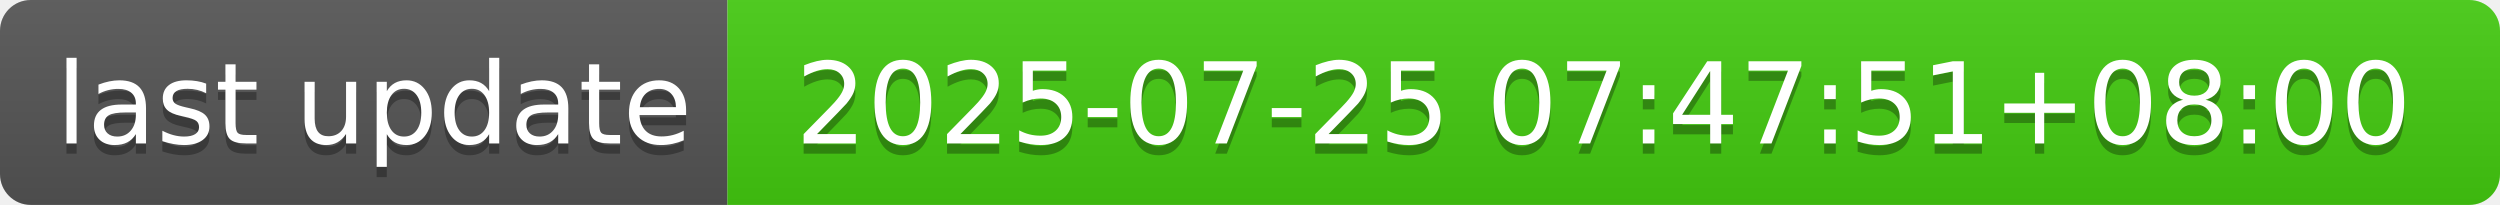
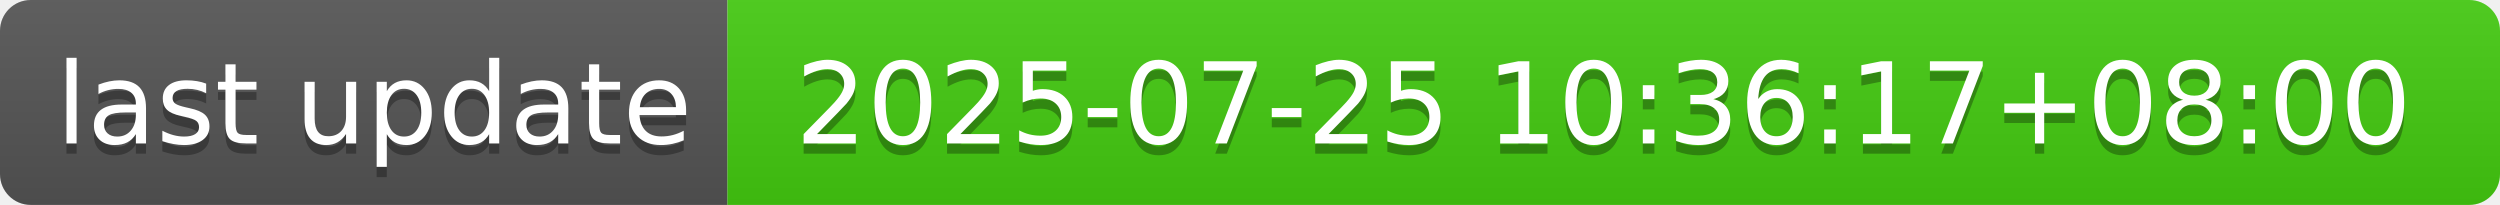
- <svg xmlns="http://www.w3.org/2000/svg" width="244" height="20" role="img" aria-label="last update: 2025-07-25 07:47:51+08:00">
+ <svg xmlns="http://www.w3.org/2000/svg" width="244" height="20" role="img" aria-label="last update: 2025-07-25 10:36:17+08:00">
  <linearGradient id="s" x2="0" y2="100%">
    <stop offset="0" stop-color="#bbb" stop-opacity=".1" />
    <stop offset="1" stop-opacity=".1" />
  </linearGradient>
  <clipPath id="r">
    <rect width="244" height="20" rx="3" fill="#fff" />
  </clipPath>
  <g clip-path="url(#r)">
    <rect width="71" height="20" fill="#555" />
    <rect x="71" width="173" height="20" fill="#4c1" />
    <rect width="244" height="20" fill="url(#s)" />
  </g>
  <g fill="#fff" text-anchor="middle" font-family="Verdana,Geneva,DejaVu Sans,sans-serif" text-rendering="geometricPrecision" font-size="110">
    <text aria-hidden="true" x="365" y="150" fill="#010101" fill-opacity=".3" transform="scale(.1)" textLength="610">last update</text>
    <text x="365" y="140" transform="scale(.1)" fill="#fff" textLength="610">last update</text>
-     <text aria-hidden="true" x="1565" y="150" fill="#010101" fill-opacity=".3" transform="scale(.1)" textLength="1630">2025-07-25 07:47:51+08:00</text>
-     <text x="1565" y="140" transform="scale(.1)" fill="#fff" textLength="1630">2025-07-25 07:47:51+08:00</text>
+     <text aria-hidden="true" x="1565" y="150" fill="#010101" fill-opacity=".3" transform="scale(.1)" textLength="1630">2025-07-25 10:36:17+08:00</text>
+     <text x="1565" y="140" transform="scale(.1)" fill="#fff" textLength="1630">2025-07-25 10:36:17+08:00</text>
  </g>
</svg>
